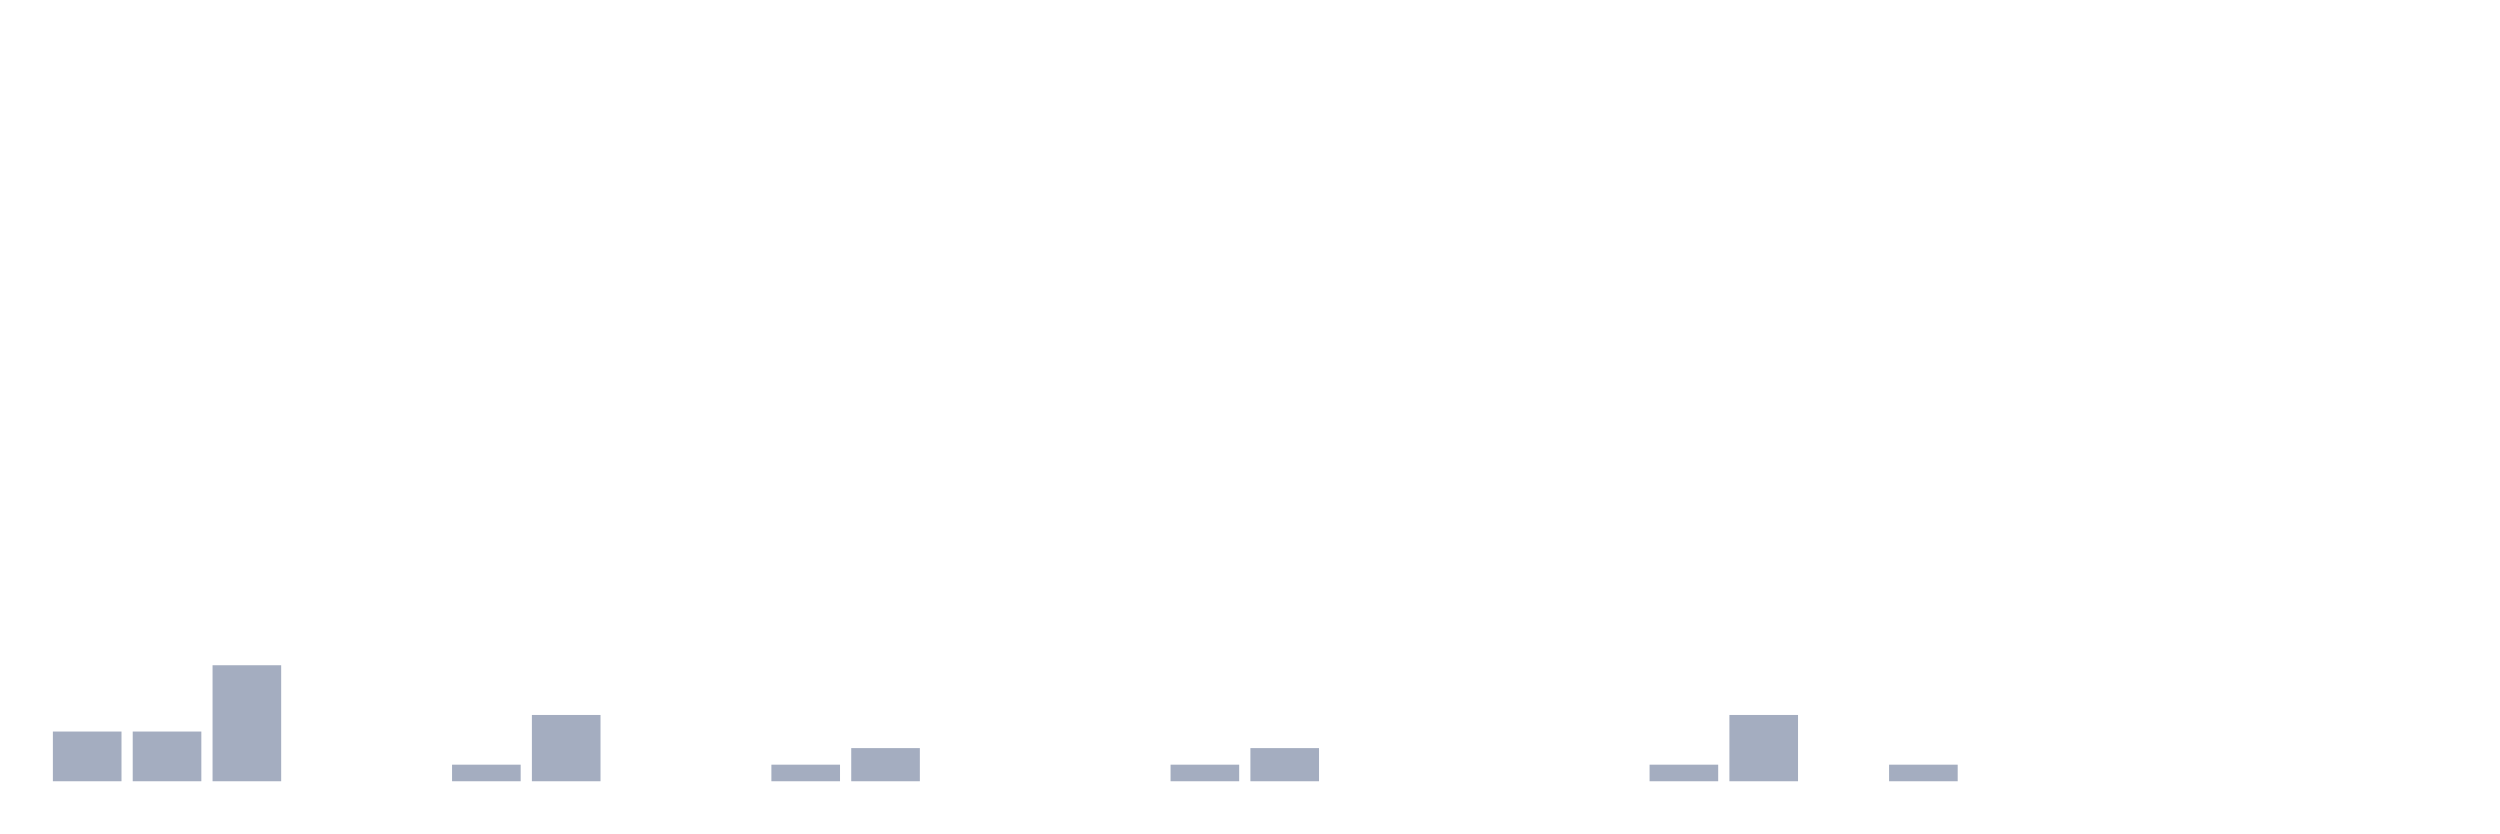
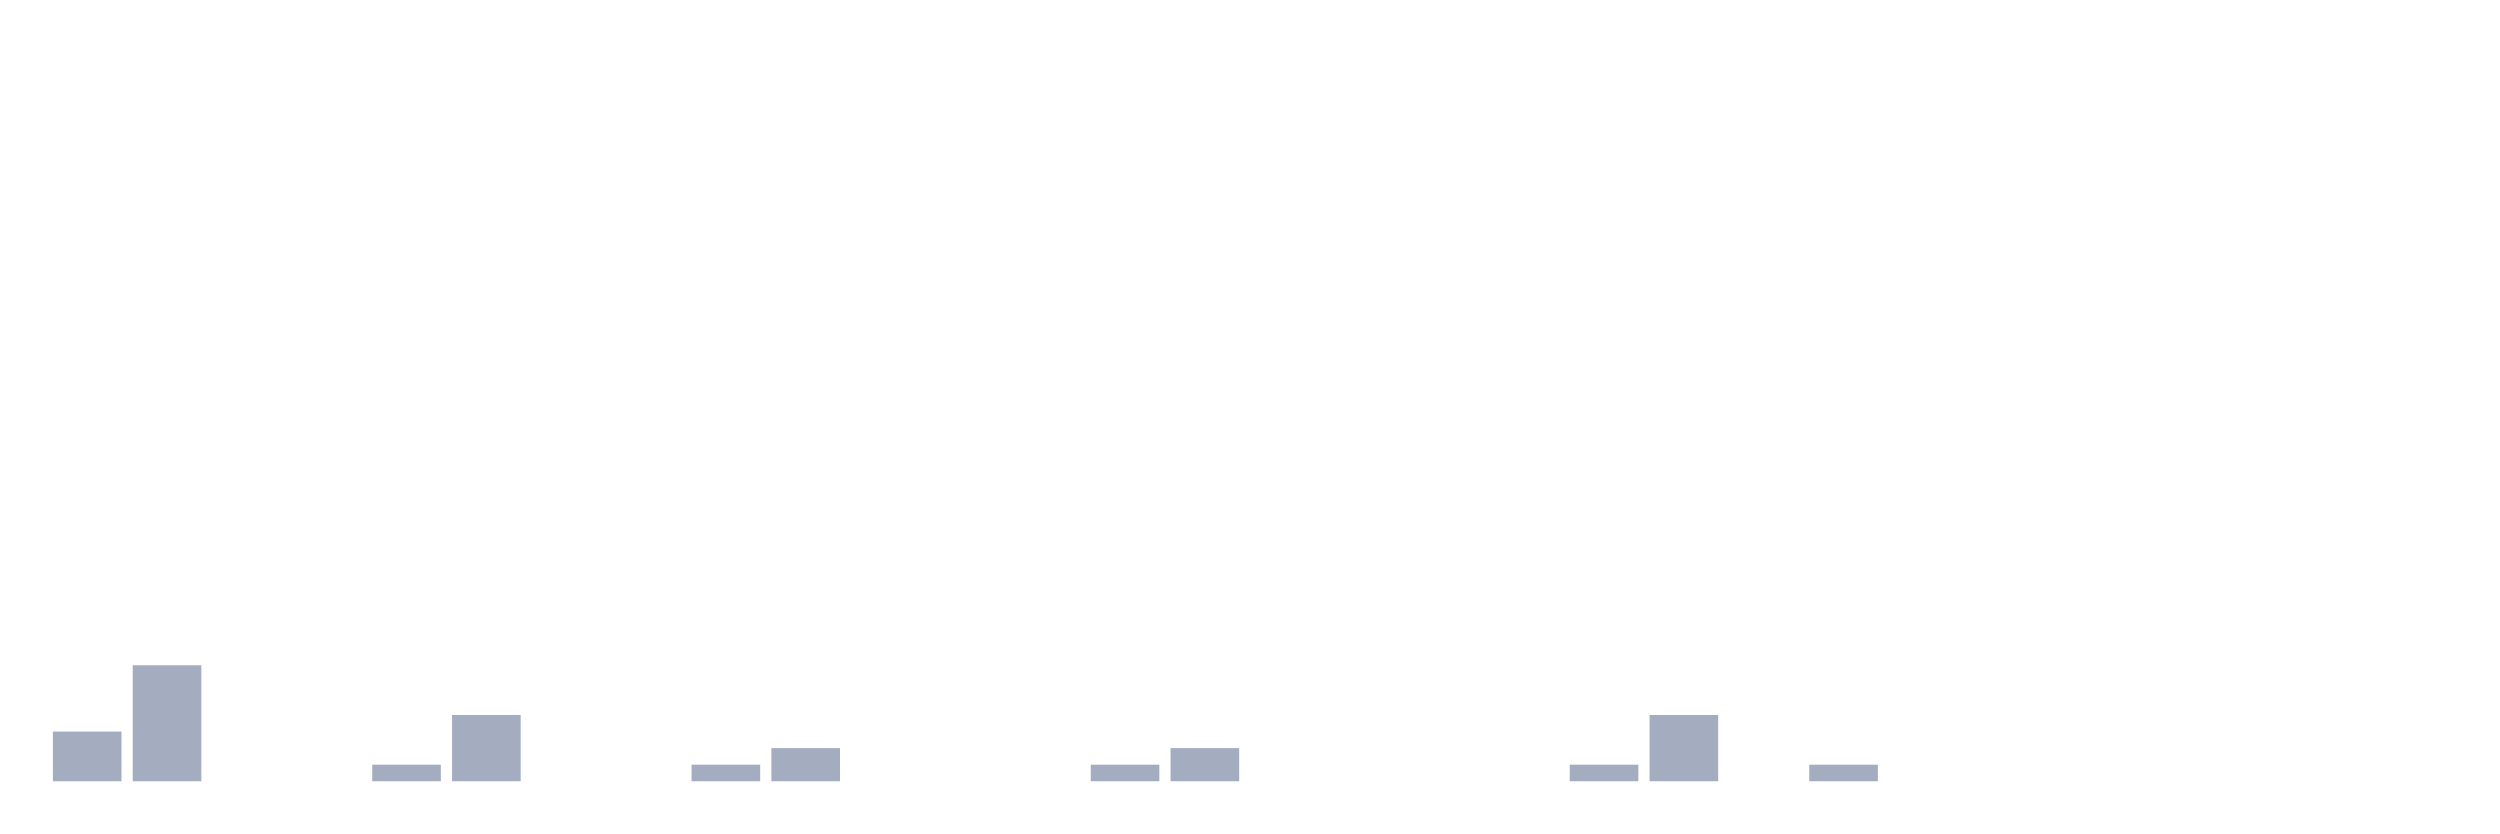
<svg xmlns="http://www.w3.org/2000/svg" viewBox="0 0 480 160">
  <g transform="translate(10,10)">
    <rect class="bar" x="0.153" width="13.175" y="130.455" height="9.545" fill="rgb(164,173,192)" />
-     <rect class="bar" x="15.482" width="13.175" y="130.455" height="9.545" fill="rgb(164,173,192)" />
-     <rect class="bar" x="30.81" width="13.175" y="117.727" height="22.273" fill="rgb(164,173,192)" />
+     <rect class="bar" x="15.482" width="13.175" y="117.727" height="22.273" fill="rgb(164,173,192)" />
+     <rect class="bar" x="30.81" width="13.175" y="140" height="0" fill="rgb(164,173,192)" />
    <rect class="bar" x="46.138" width="13.175" y="140" height="0" fill="rgb(164,173,192)" />
-     <rect class="bar" x="61.466" width="13.175" y="140" height="0" fill="rgb(164,173,192)" />
-     <rect class="bar" x="76.794" width="13.175" y="136.818" height="3.182" fill="rgb(164,173,192)" />
-     <rect class="bar" x="92.123" width="13.175" y="127.273" height="12.727" fill="rgb(164,173,192)" />
+     <rect class="bar" x="61.466" width="13.175" y="136.818" height="3.182" fill="rgb(164,173,192)" />
+     <rect class="bar" x="76.794" width="13.175" y="127.273" height="12.727" fill="rgb(164,173,192)" />
+     <rect class="bar" x="92.123" width="13.175" y="140" height="0" fill="rgb(164,173,192)" />
    <rect class="bar" x="107.451" width="13.175" y="140" height="0" fill="rgb(164,173,192)" />
-     <rect class="bar" x="122.779" width="13.175" y="140" height="0" fill="rgb(164,173,192)" />
-     <rect class="bar" x="138.107" width="13.175" y="136.818" height="3.182" fill="rgb(164,173,192)" />
-     <rect class="bar" x="153.436" width="13.175" y="133.636" height="6.364" fill="rgb(164,173,192)" />
+     <rect class="bar" x="122.779" width="13.175" y="136.818" height="3.182" fill="rgb(164,173,192)" />
+     <rect class="bar" x="138.107" width="13.175" y="133.636" height="6.364" fill="rgb(164,173,192)" />
+     <rect class="bar" x="153.436" width="13.175" y="140" height="0" fill="rgb(164,173,192)" />
    <rect class="bar" x="168.764" width="13.175" y="140" height="0" fill="rgb(164,173,192)" />
    <rect class="bar" x="184.092" width="13.175" y="140" height="0" fill="rgb(164,173,192)" />
-     <rect class="bar" x="199.42" width="13.175" y="140" height="0" fill="rgb(164,173,192)" />
-     <rect class="bar" x="214.748" width="13.175" y="136.818" height="3.182" fill="rgb(164,173,192)" />
-     <rect class="bar" x="230.077" width="13.175" y="133.636" height="6.364" fill="rgb(164,173,192)" />
+     <rect class="bar" x="199.42" width="13.175" y="136.818" height="3.182" fill="rgb(164,173,192)" />
+     <rect class="bar" x="214.748" width="13.175" y="133.636" height="6.364" fill="rgb(164,173,192)" />
+     <rect class="bar" x="230.077" width="13.175" y="140" height="0" fill="rgb(164,173,192)" />
    <rect class="bar" x="245.405" width="13.175" y="140" height="0" fill="rgb(164,173,192)" />
    <rect class="bar" x="260.733" width="13.175" y="140" height="0" fill="rgb(164,173,192)" />
    <rect class="bar" x="276.061" width="13.175" y="140" height="0" fill="rgb(164,173,192)" />
-     <rect class="bar" x="291.39" width="13.175" y="140" height="0" fill="rgb(164,173,192)" />
-     <rect class="bar" x="306.718" width="13.175" y="136.818" height="3.182" fill="rgb(164,173,192)" />
-     <rect class="bar" x="322.046" width="13.175" y="127.273" height="12.727" fill="rgb(164,173,192)" />
-     <rect class="bar" x="337.374" width="13.175" y="140" height="0" fill="rgb(164,173,192)" />
-     <rect class="bar" x="352.702" width="13.175" y="136.818" height="3.182" fill="rgb(164,173,192)" />
+     <rect class="bar" x="291.39" width="13.175" y="136.818" height="3.182" fill="rgb(164,173,192)" />
+     <rect class="bar" x="306.718" width="13.175" y="127.273" height="12.727" fill="rgb(164,173,192)" />
+     <rect class="bar" x="322.046" width="13.175" y="140" height="0" fill="rgb(164,173,192)" />
+     <rect class="bar" x="337.374" width="13.175" y="136.818" height="3.182" fill="rgb(164,173,192)" />
+     <rect class="bar" x="352.702" width="13.175" y="140" height="0" fill="rgb(164,173,192)" />
    <rect class="bar" x="368.031" width="13.175" y="140" height="0" fill="rgb(164,173,192)" />
    <rect class="bar" x="383.359" width="13.175" y="140" height="0" fill="rgb(164,173,192)" />
    <rect class="bar" x="398.687" width="13.175" y="140" height="0" fill="rgb(164,173,192)" />
    <rect class="bar" x="414.015" width="13.175" y="140" height="0" fill="rgb(164,173,192)" />
    <rect class="bar" x="429.344" width="13.175" y="140" height="0" fill="rgb(164,173,192)" />
    <rect class="bar" x="444.672" width="13.175" y="140" height="0" fill="rgb(164,173,192)" />
  </g>
</svg>
